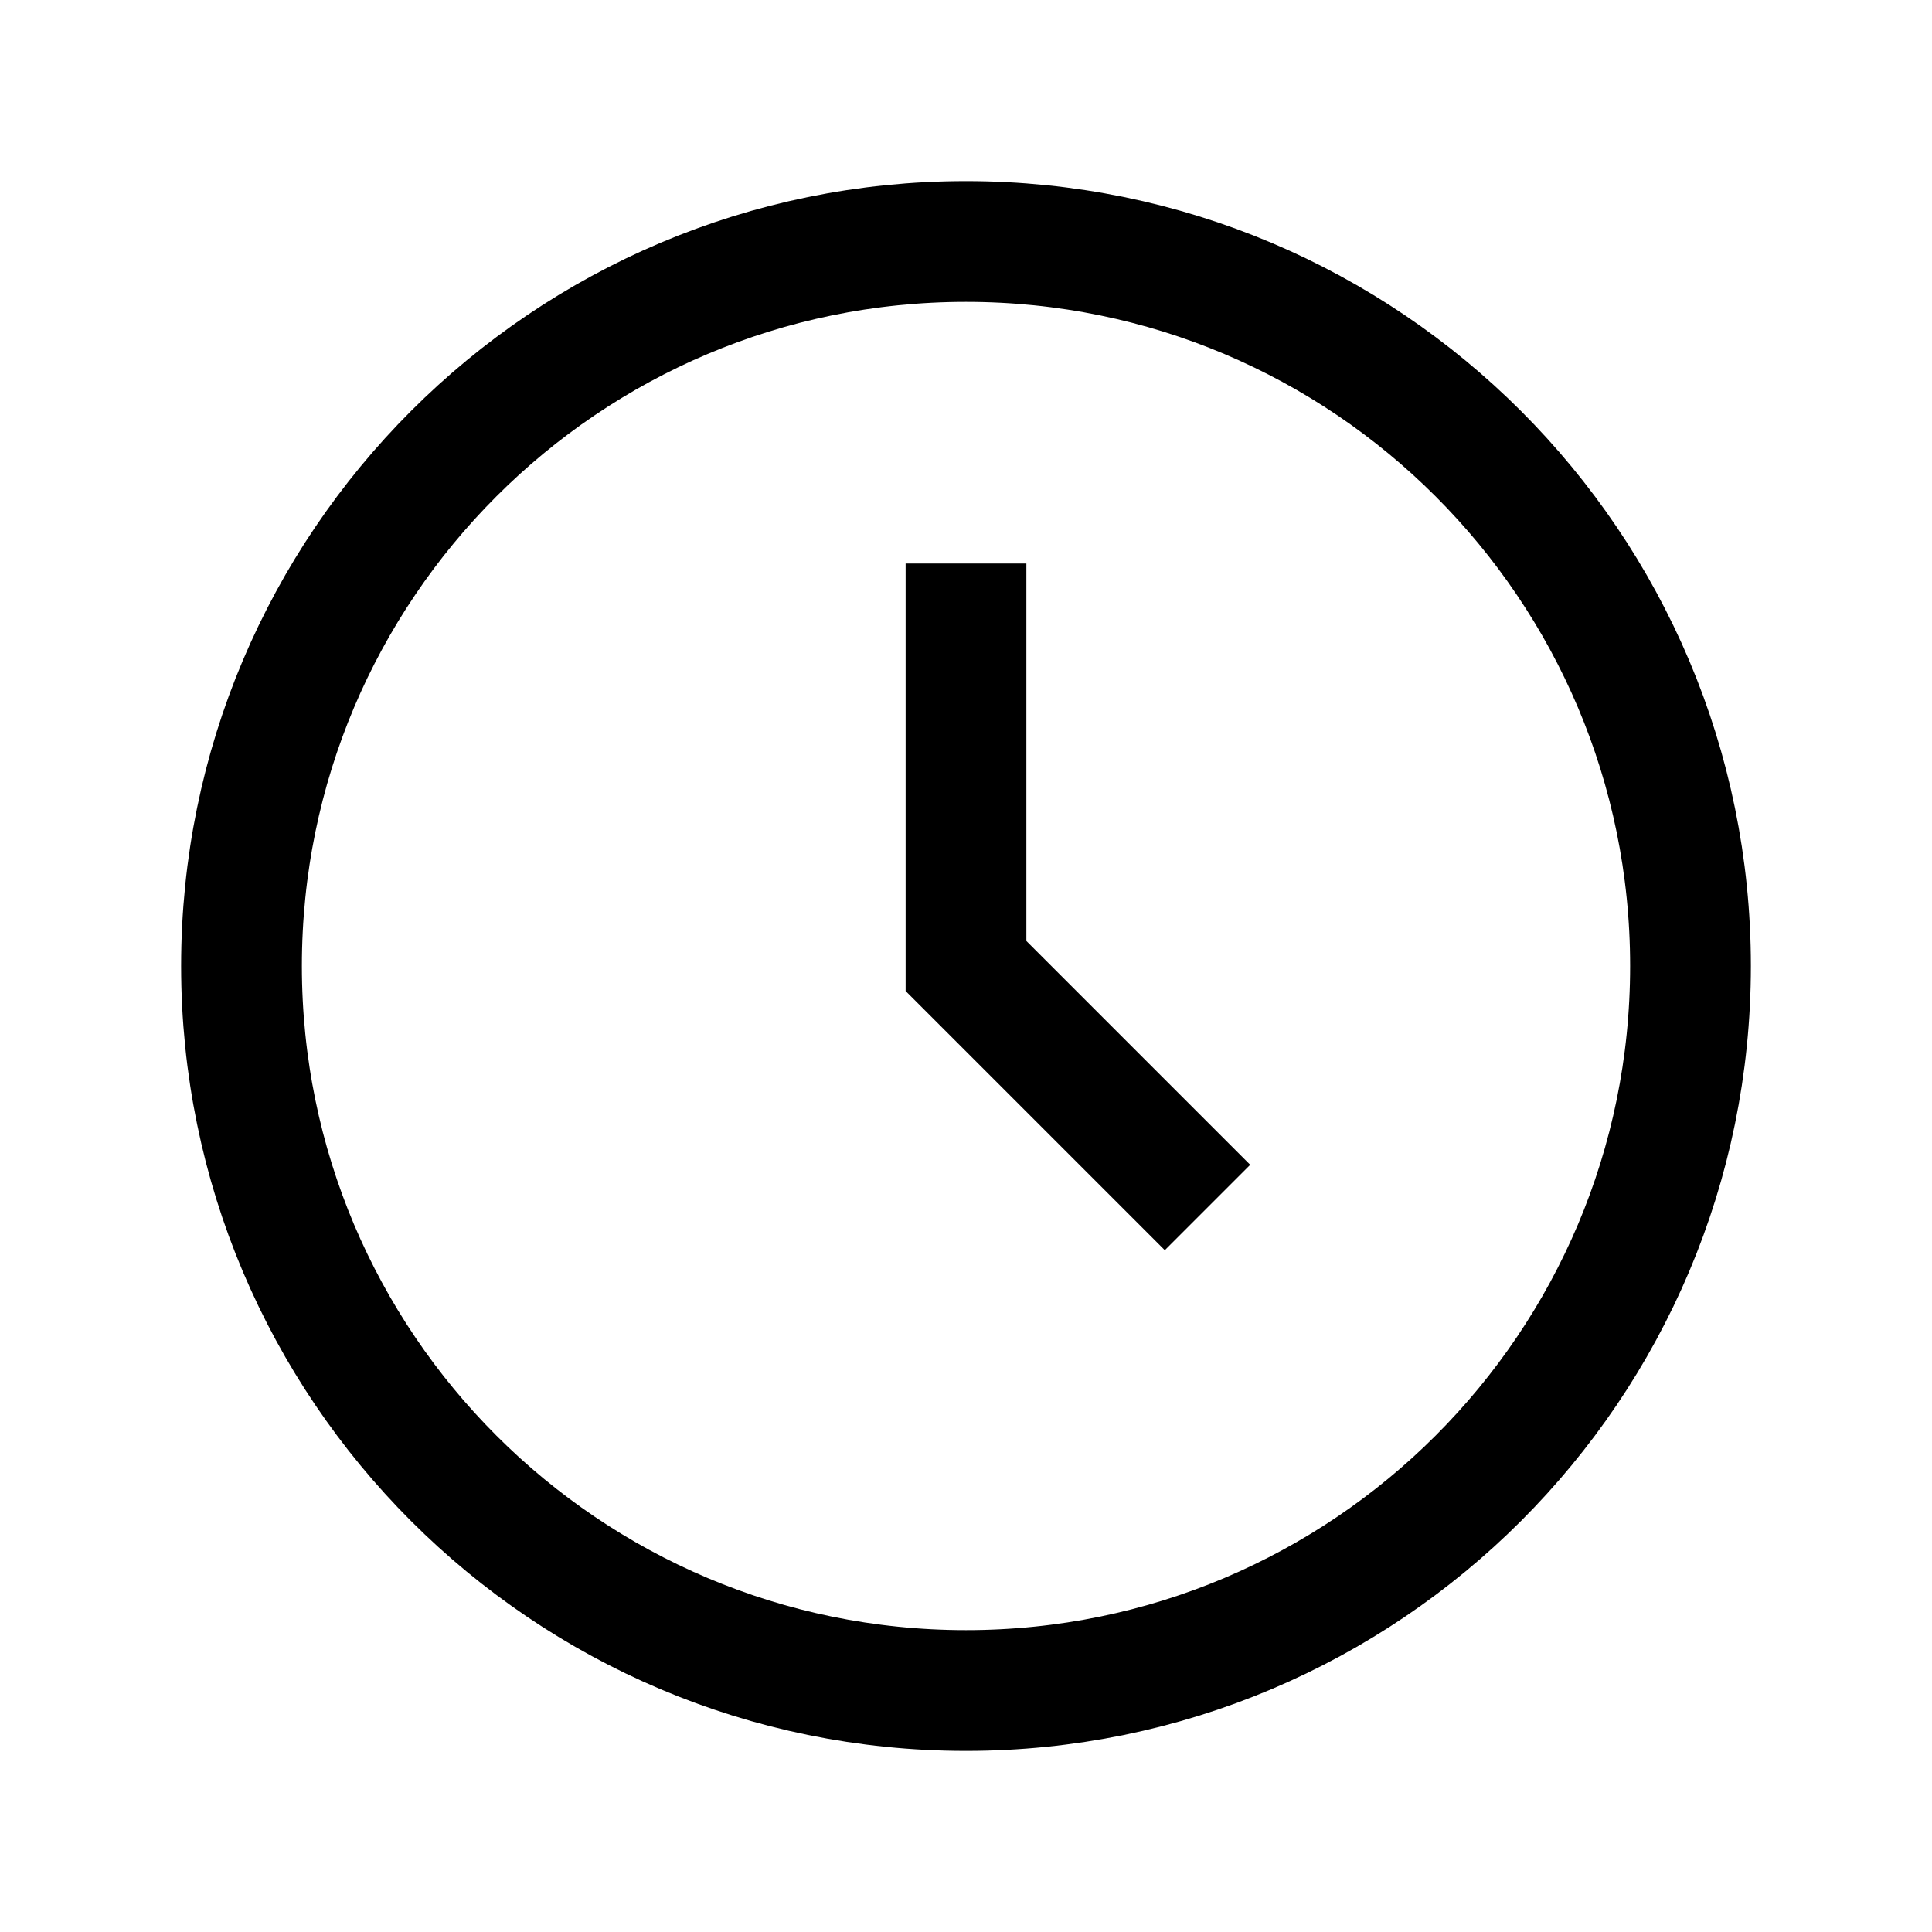
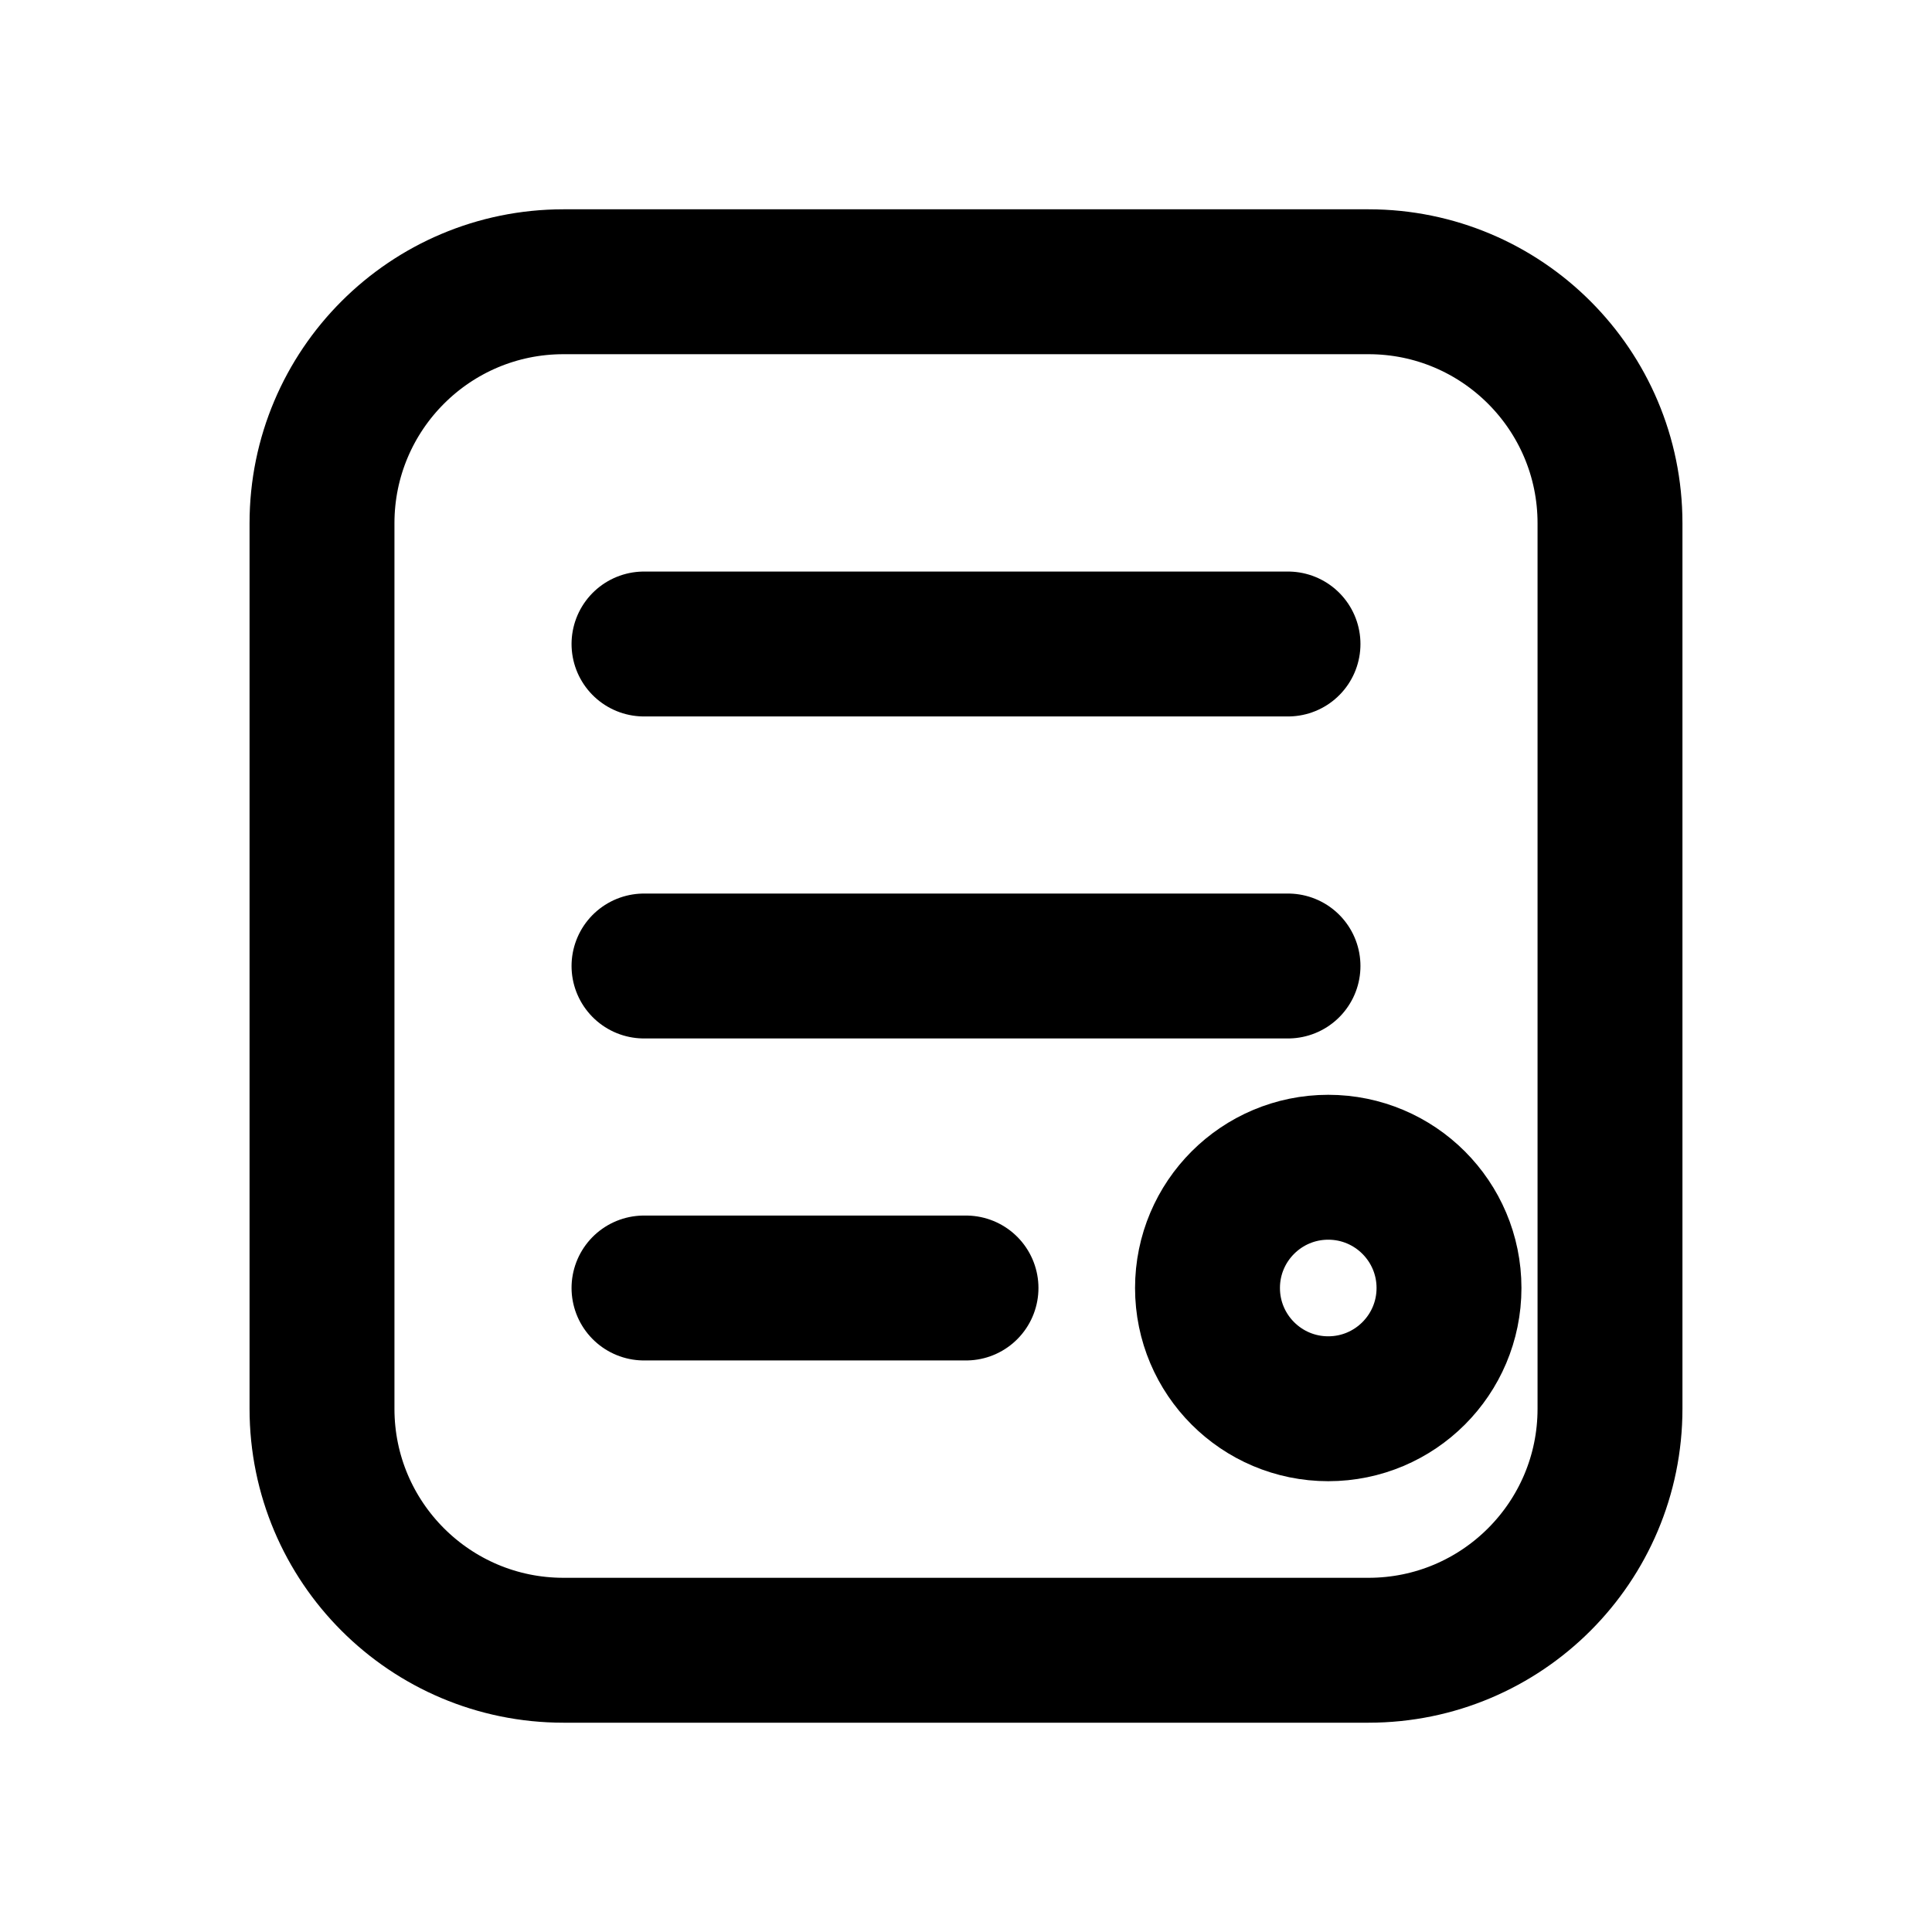
- <svg viewBox="0 0 24 24" fill="none" stroke="currentColor" stroke-width="1.5">
-   <circle cx="12" cy="12" r="9" />
-   <path d="M12 7v5l3 3" />
+ <svg xmlns="http://www.w3.org/2000/svg" viewBox="0 0 24 24" fill="none" stroke="currentColor" stroke-width="1.8" stroke-linecap="round" stroke-linejoin="round">
+   <rect x="4" y="3.5" width="16" height="17" rx="3" />
+   <path d="M8 8h8M8 12h8M8 16h4" />
+   <circle cx="16.5" cy="16" r="1.5" />
</svg>
